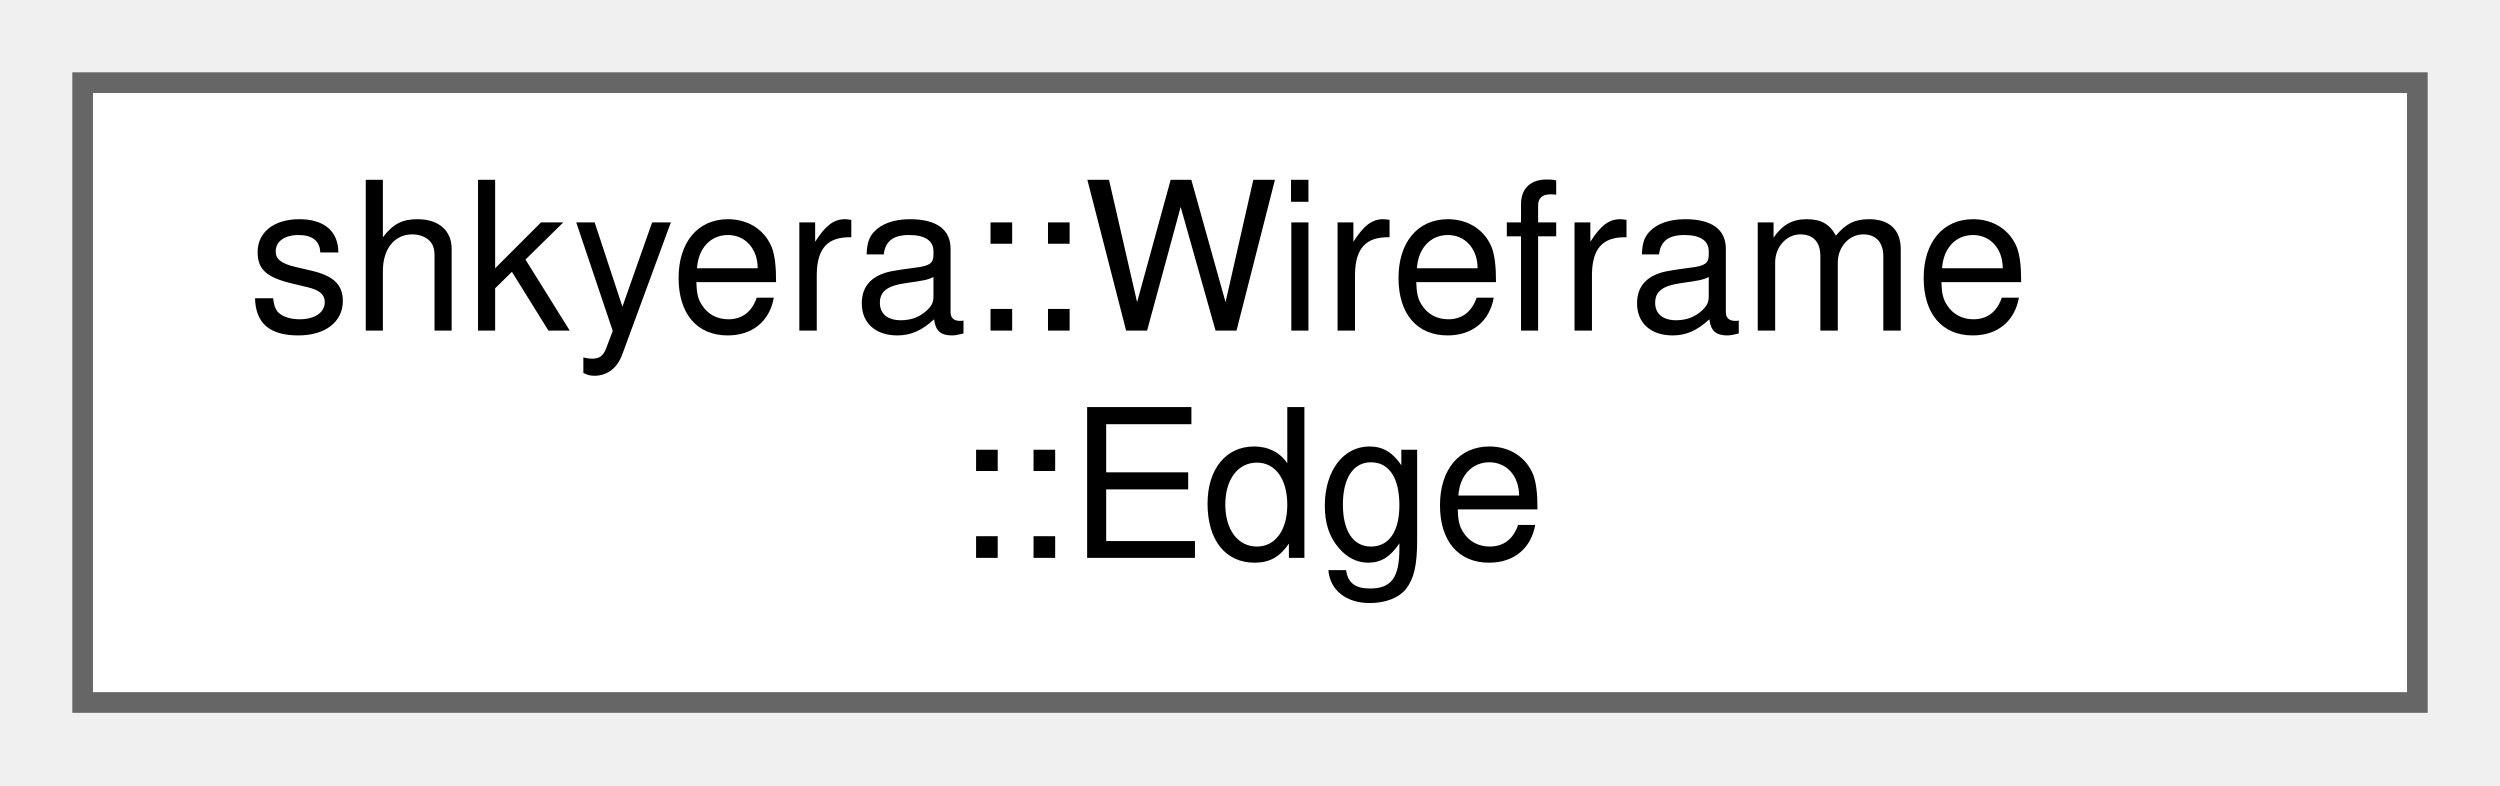
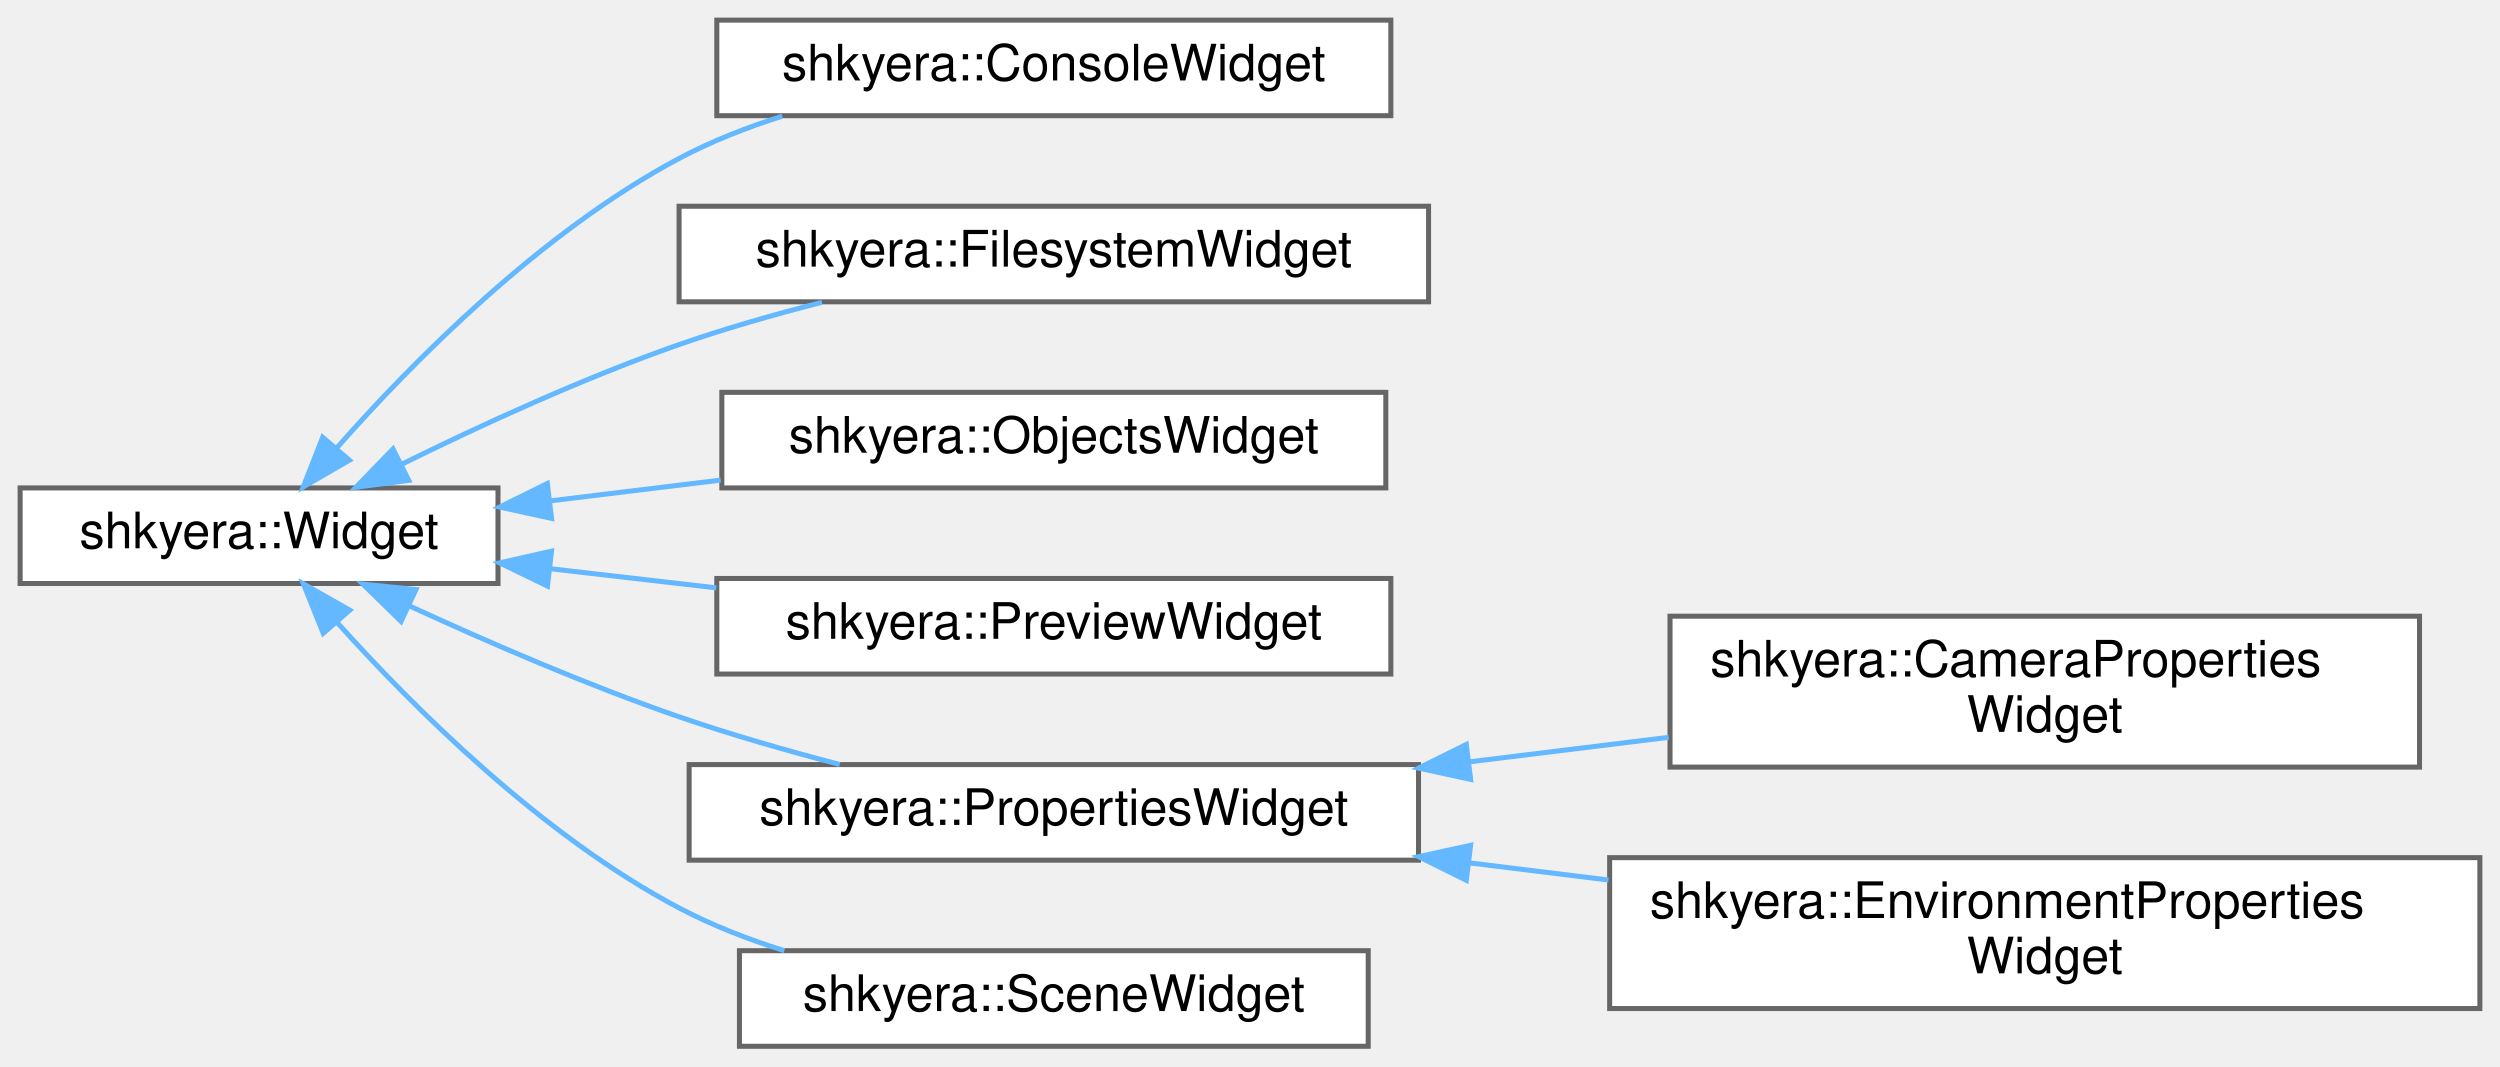
- <svg xmlns="http://www.w3.org/2000/svg" xmlns:xlink="http://www.w3.org/1999/xlink" width="121pt" height="38pt" viewBox="0.00 0.00 121.00 38.00">
-   <g id="graph0" class="graph" transform="scale(1 1) rotate(0) translate(4 34)">
+ <svg xmlns="http://www.w3.org/2000/svg" xmlns:xlink="http://www.w3.org/1999/xlink" width="497pt" height="212pt" viewBox="0.00 0.00 497.00 212.00">
+   <g id="graph0" class="graph" transform="scale(1 1) rotate(0) translate(4 208)">
    <g id="Node000000" class="node">
      <g id="a_Node000000">
-         <a xlink:href="structshkyera_1_1_wireframe_1_1_edge.html" target="_top" xlink:title=" ">
-           <polygon fill="white" stroke="#666666" points="113,-30 0,-30 0,0 113,0 113,-30" />
-           <text text-anchor="start" x="8" y="-18" font-family="Helvetica,sans-Serif" font-size="10.00">shkyera::Wireframe</text>
-           <text text-anchor="middle" x="56.5" y="-7" font-family="Helvetica,sans-Serif" font-size="10.00">::Edge</text>
+         <a xlink:href="classshkyera_1_1_widget.html" target="_top" xlink:title="An abstract base class representing a GUI widget.">
+           <polygon fill="white" stroke="#666666" points="95,-111 0,-111 0,-92 95,-92 95,-111" />
+           <text text-anchor="middle" x="47.5" y="-99" font-family="Helvetica,sans-Serif" font-size="10.00">shkyera::Widget</text>
+         </a>
+       </g>
+     </g>
+     <g id="Node000001" class="node">
+       <g id="a_Node000001">
+         <a xlink:href="classshkyera_1_1_console_widget.html" target="_top" xlink:title="A user interface widget for the console, used for logging and displaying messages.">
+           <polygon fill="white" stroke="#666666" points="272.5,-204 138.5,-204 138.5,-185 272.5,-185 272.5,-204" />
+           <text text-anchor="middle" x="205.5" y="-192" font-family="Helvetica,sans-Serif" font-size="10.00">shkyera::ConsoleWidget</text>
+         </a>
+       </g>
+     </g>
+     <g id="edge31_Node000000_Node000001" class="edge">
+       <g id="a_edge31_Node000000_Node000001">
+         <a xlink:title=" ">
+           <path fill="none" stroke="#63b8ff" d="M62.87,-118.87C78.04,-136.07 103.54,-161.89 131,-176.5 137.38,-179.89 144.41,-182.66 151.52,-184.91" />
+           <polygon fill="#63b8ff" stroke="#63b8ff" points="65.46,-116.51 56.28,-111.2 60.15,-121.07 65.46,-116.51" />
+         </a>
+       </g>
+     </g>
+     <g id="Node000002" class="node">
+       <g id="a_Node000002">
+         <a xlink:href="classshkyera_1_1_filesystem_widget.html" target="_top" xlink:title="A user interface widget for interacting with the filesystem.">
+           <polygon fill="white" stroke="#666666" points="280,-167 131,-167 131,-148 280,-148 280,-167" />
+           <text text-anchor="middle" x="205.5" y="-155" font-family="Helvetica,sans-Serif" font-size="10.00">shkyera::FilesystemWidget</text>
+         </a>
+       </g>
+     </g>
+     <g id="edge32_Node000000_Node000002" class="edge">
+       <g id="a_edge32_Node000000_Node000002">
+         <a xlink:title=" ">
+           <path fill="none" stroke="#63b8ff" d="M75.94,-115.75C91.74,-123.54 112.14,-132.91 131,-139.5 140.05,-142.66 149.92,-145.48 159.4,-147.9" />
+           <polygon fill="#63b8ff" stroke="#63b8ff" points="77.26,-112.5 66.76,-111.14 74.13,-118.75 77.26,-112.5" />
+         </a>
+       </g>
+     </g>
+     <g id="Node000003" class="node">
+       <g id="a_Node000003">
+         <a xlink:href="classshkyera_1_1_objects_widget.html" target="_top" xlink:title="A user interface widget for managing game objects.">
+           <polygon fill="white" stroke="#666666" points="271.5,-130 139.5,-130 139.5,-111 271.5,-111 271.5,-130" />
+           <text text-anchor="middle" x="205.5" y="-118" font-family="Helvetica,sans-Serif" font-size="10.00">shkyera::ObjectsWidget</text>
+         </a>
+       </g>
+     </g>
+     <g id="edge33_Node000000_Node000003" class="edge">
+       <g id="a_edge33_Node000000_Node000003">
+         <a xlink:title=" ">
+           <path fill="none" stroke="#63b8ff" d="M105.25,-108.41C116.3,-109.76 127.97,-111.18 139.27,-112.56" />
+           <polygon fill="#63b8ff" stroke="#63b8ff" points="105.65,-104.94 95.31,-107.2 104.81,-111.88 105.65,-104.94" />
+         </a>
+       </g>
+     </g>
+     <g id="Node000004" class="node">
+       <g id="a_Node000004">
+         <a xlink:href="classshkyera_1_1_preview_widget.html" target="_top" xlink:title="A user interface widget for previewing content.">
+           <polygon fill="white" stroke="#666666" points="272.5,-93 138.5,-93 138.5,-74 272.5,-74 272.5,-93" />
+           <text text-anchor="middle" x="205.5" y="-81" font-family="Helvetica,sans-Serif" font-size="10.00">shkyera::PreviewWidget</text>
+         </a>
+       </g>
+     </g>
+     <g id="edge34_Node000000_Node000004" class="edge">
+       <g id="a_edge34_Node000000_Node000004">
+         <a xlink:title=" ">
+           <path fill="none" stroke="#63b8ff" d="M105.39,-94.94C116.12,-93.7 127.42,-92.39 138.41,-91.13" />
+           <polygon fill="#63b8ff" stroke="#63b8ff" points="104.84,-91.48 95.31,-96.1 105.64,-98.43 104.84,-91.48" />
+         </a>
+       </g>
+     </g>
+     <g id="Node000005" class="node">
+       <g id="a_Node000005">
+         <a xlink:href="classshkyera_1_1_properties_widget.html" target="_top" xlink:title="A user interface widget for managing game object properties.">
+           <polygon fill="white" stroke="#666666" points="278,-56 133,-56 133,-37 278,-37 278,-56" />
+           <text text-anchor="middle" x="205.5" y="-44" font-family="Helvetica,sans-Serif" font-size="10.00">shkyera::PropertiesWidget</text>
+         </a>
+       </g>
+     </g>
+     <g id="edge35_Node000000_Node000005" class="edge">
+       <g id="a_edge35_Node000000_Node000005">
+         <a xlink:title=" ">
+           <path fill="none" stroke="#63b8ff" d="M77.3,-87.59C92.95,-80.38 112.77,-71.79 131,-65.5 141.22,-61.98 152.43,-58.76 162.95,-56.02" />
+           <polygon fill="#63b8ff" stroke="#63b8ff" points="75.73,-84.46 68.15,-91.87 78.69,-90.8 75.73,-84.46" />
+         </a>
+       </g>
+     </g>
+     <g id="Node000008" class="node">
+       <g id="a_Node000008">
+         <a xlink:href="classshkyera_1_1_scene_widget.html" target="_top" xlink:title="A user interface widget for rendering scenes.">
+           <polygon fill="white" stroke="#666666" points="268,-19 143,-19 143,0 268,0 268,-19" />
+           <text text-anchor="middle" x="205.5" y="-7" font-family="Helvetica,sans-Serif" font-size="10.00">shkyera::SceneWidget</text>
+         </a>
+       </g>
+     </g>
+     <g id="edge38_Node000000_Node000008" class="edge">
+       <g id="a_edge38_Node000000_Node000008">
+         <a xlink:title=" ">
+           <path fill="none" stroke="#63b8ff" d="M62.92,-84.37C78.13,-67.41 103.66,-41.93 131,-27.5 137.51,-24.07 144.68,-21.27 151.93,-19" />
+           <polygon fill="#63b8ff" stroke="#63b8ff" points="60.26,-82.1 56.31,-91.93 65.53,-86.7 60.26,-82.1" />
+         </a>
+       </g>
+     </g>
+     <g id="Node000006" class="node">
+       <g id="a_Node000006">
+         <a xlink:href="classshkyera_1_1_camera_properties_widget.html" target="_top" xlink:title=" ">
+           <polygon fill="white" stroke="#666666" points="477,-85.5 328,-85.5 328,-55.5 477,-55.5 477,-85.5" />
+           <text text-anchor="start" x="336" y="-73.5" font-family="Helvetica,sans-Serif" font-size="10.00">shkyera::CameraProperties</text>
+           <text text-anchor="middle" x="402.5" y="-62.5" font-family="Helvetica,sans-Serif" font-size="10.00">Widget</text>
+         </a>
+       </g>
+     </g>
+     <g id="edge36_Node000005_Node000006" class="edge">
+       <g id="a_edge36_Node000005_Node000006">
+         <a xlink:title=" ">
+           <path fill="none" stroke="#63b8ff" d="M287.98,-56.53C301.16,-58.15 314.74,-59.82 327.72,-61.42" />
+           <polygon fill="#63b8ff" stroke="#63b8ff" points="288.36,-53.05 278,-55.3 287.5,-60 288.36,-53.05" />
+         </a>
+       </g>
+     </g>
+     <g id="Node000007" class="node">
+       <g id="a_Node000007">
+         <a xlink:href="classshkyera_1_1_environment_properties_widget.html" target="_top" xlink:title=" ">
+           <polygon fill="white" stroke="#666666" points="489,-37.5 316,-37.5 316,-7.5 489,-7.5 489,-37.5" />
+           <text text-anchor="start" x="324" y="-25.5" font-family="Helvetica,sans-Serif" font-size="10.00">shkyera::EnvironmentProperties</text>
+           <text text-anchor="middle" x="402.5" y="-14.5" font-family="Helvetica,sans-Serif" font-size="10.00">Widget</text>
+         </a>
+       </g>
+     </g>
+     <g id="edge37_Node000005_Node000007" class="edge">
+       <g id="a_edge37_Node000005_Node000007">
+         <a xlink:title=" ">
+           <path fill="none" stroke="#63b8ff" d="M288.19,-36.45C297.31,-35.32 306.61,-34.18 315.77,-33.05" />
+           <polygon fill="#63b8ff" stroke="#63b8ff" points="287.5,-33 278,-37.7 288.36,-39.95 287.5,-33" />
        </a>
      </g>
    </g>
  </g>
</svg>
